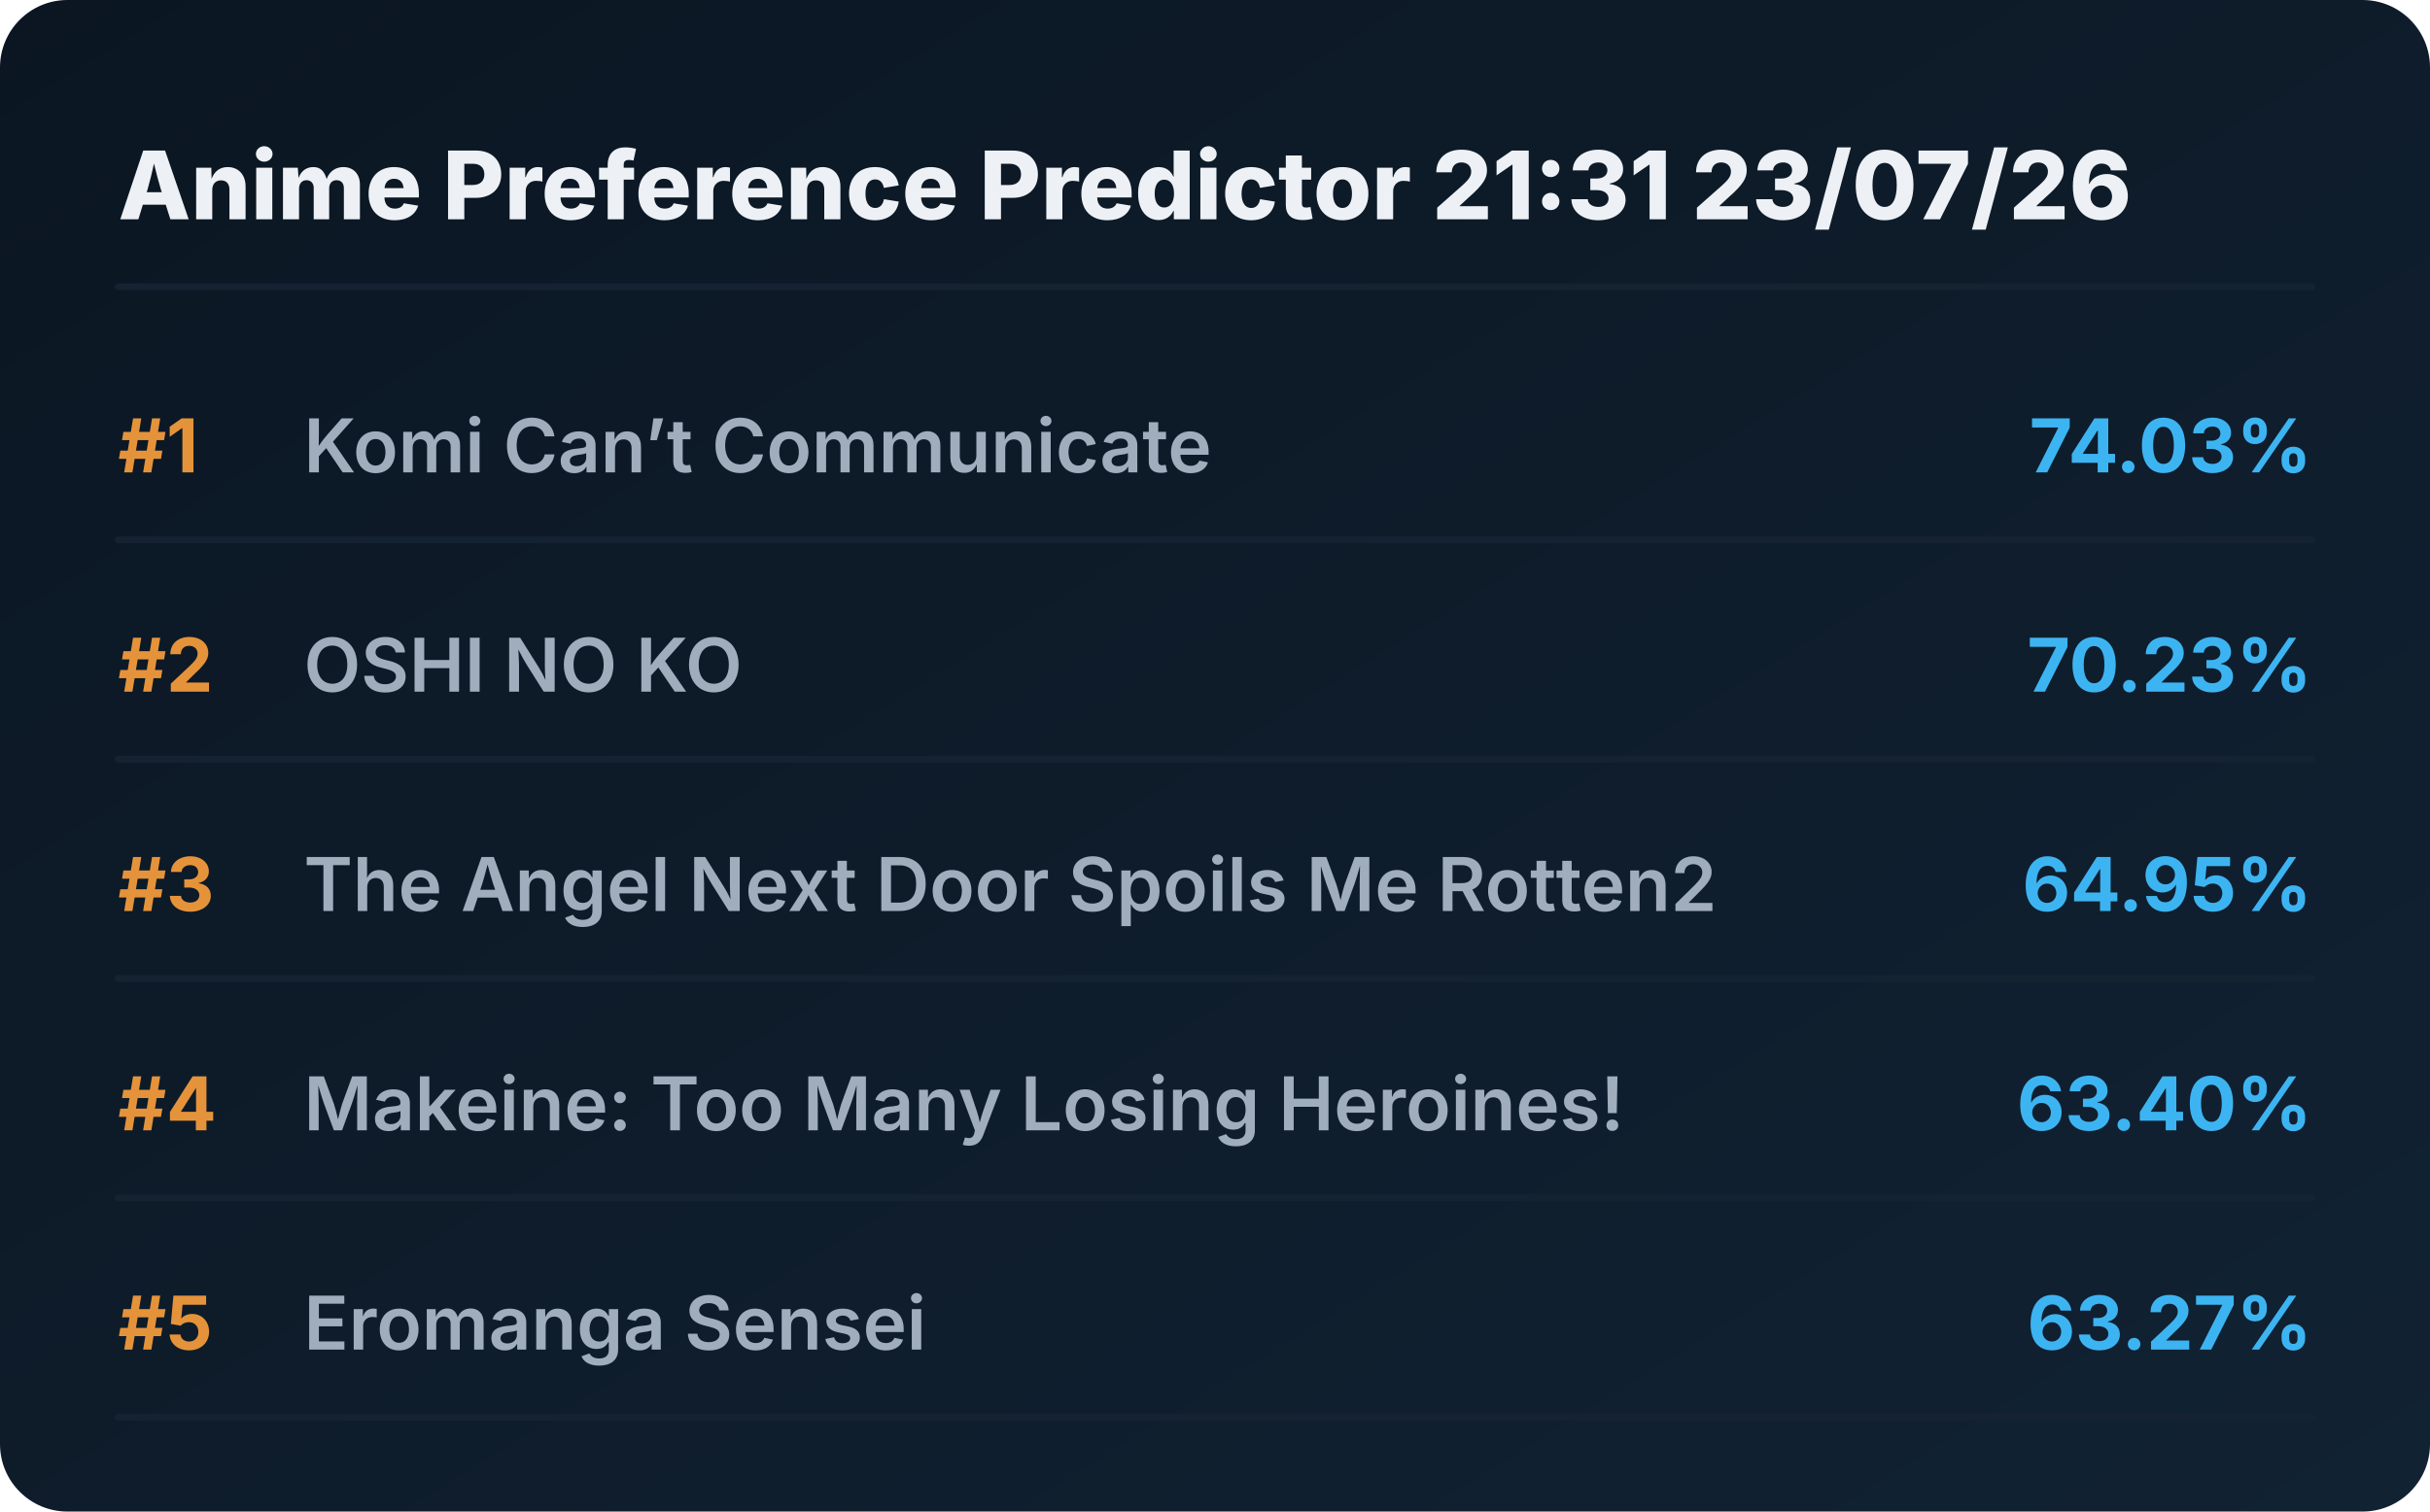
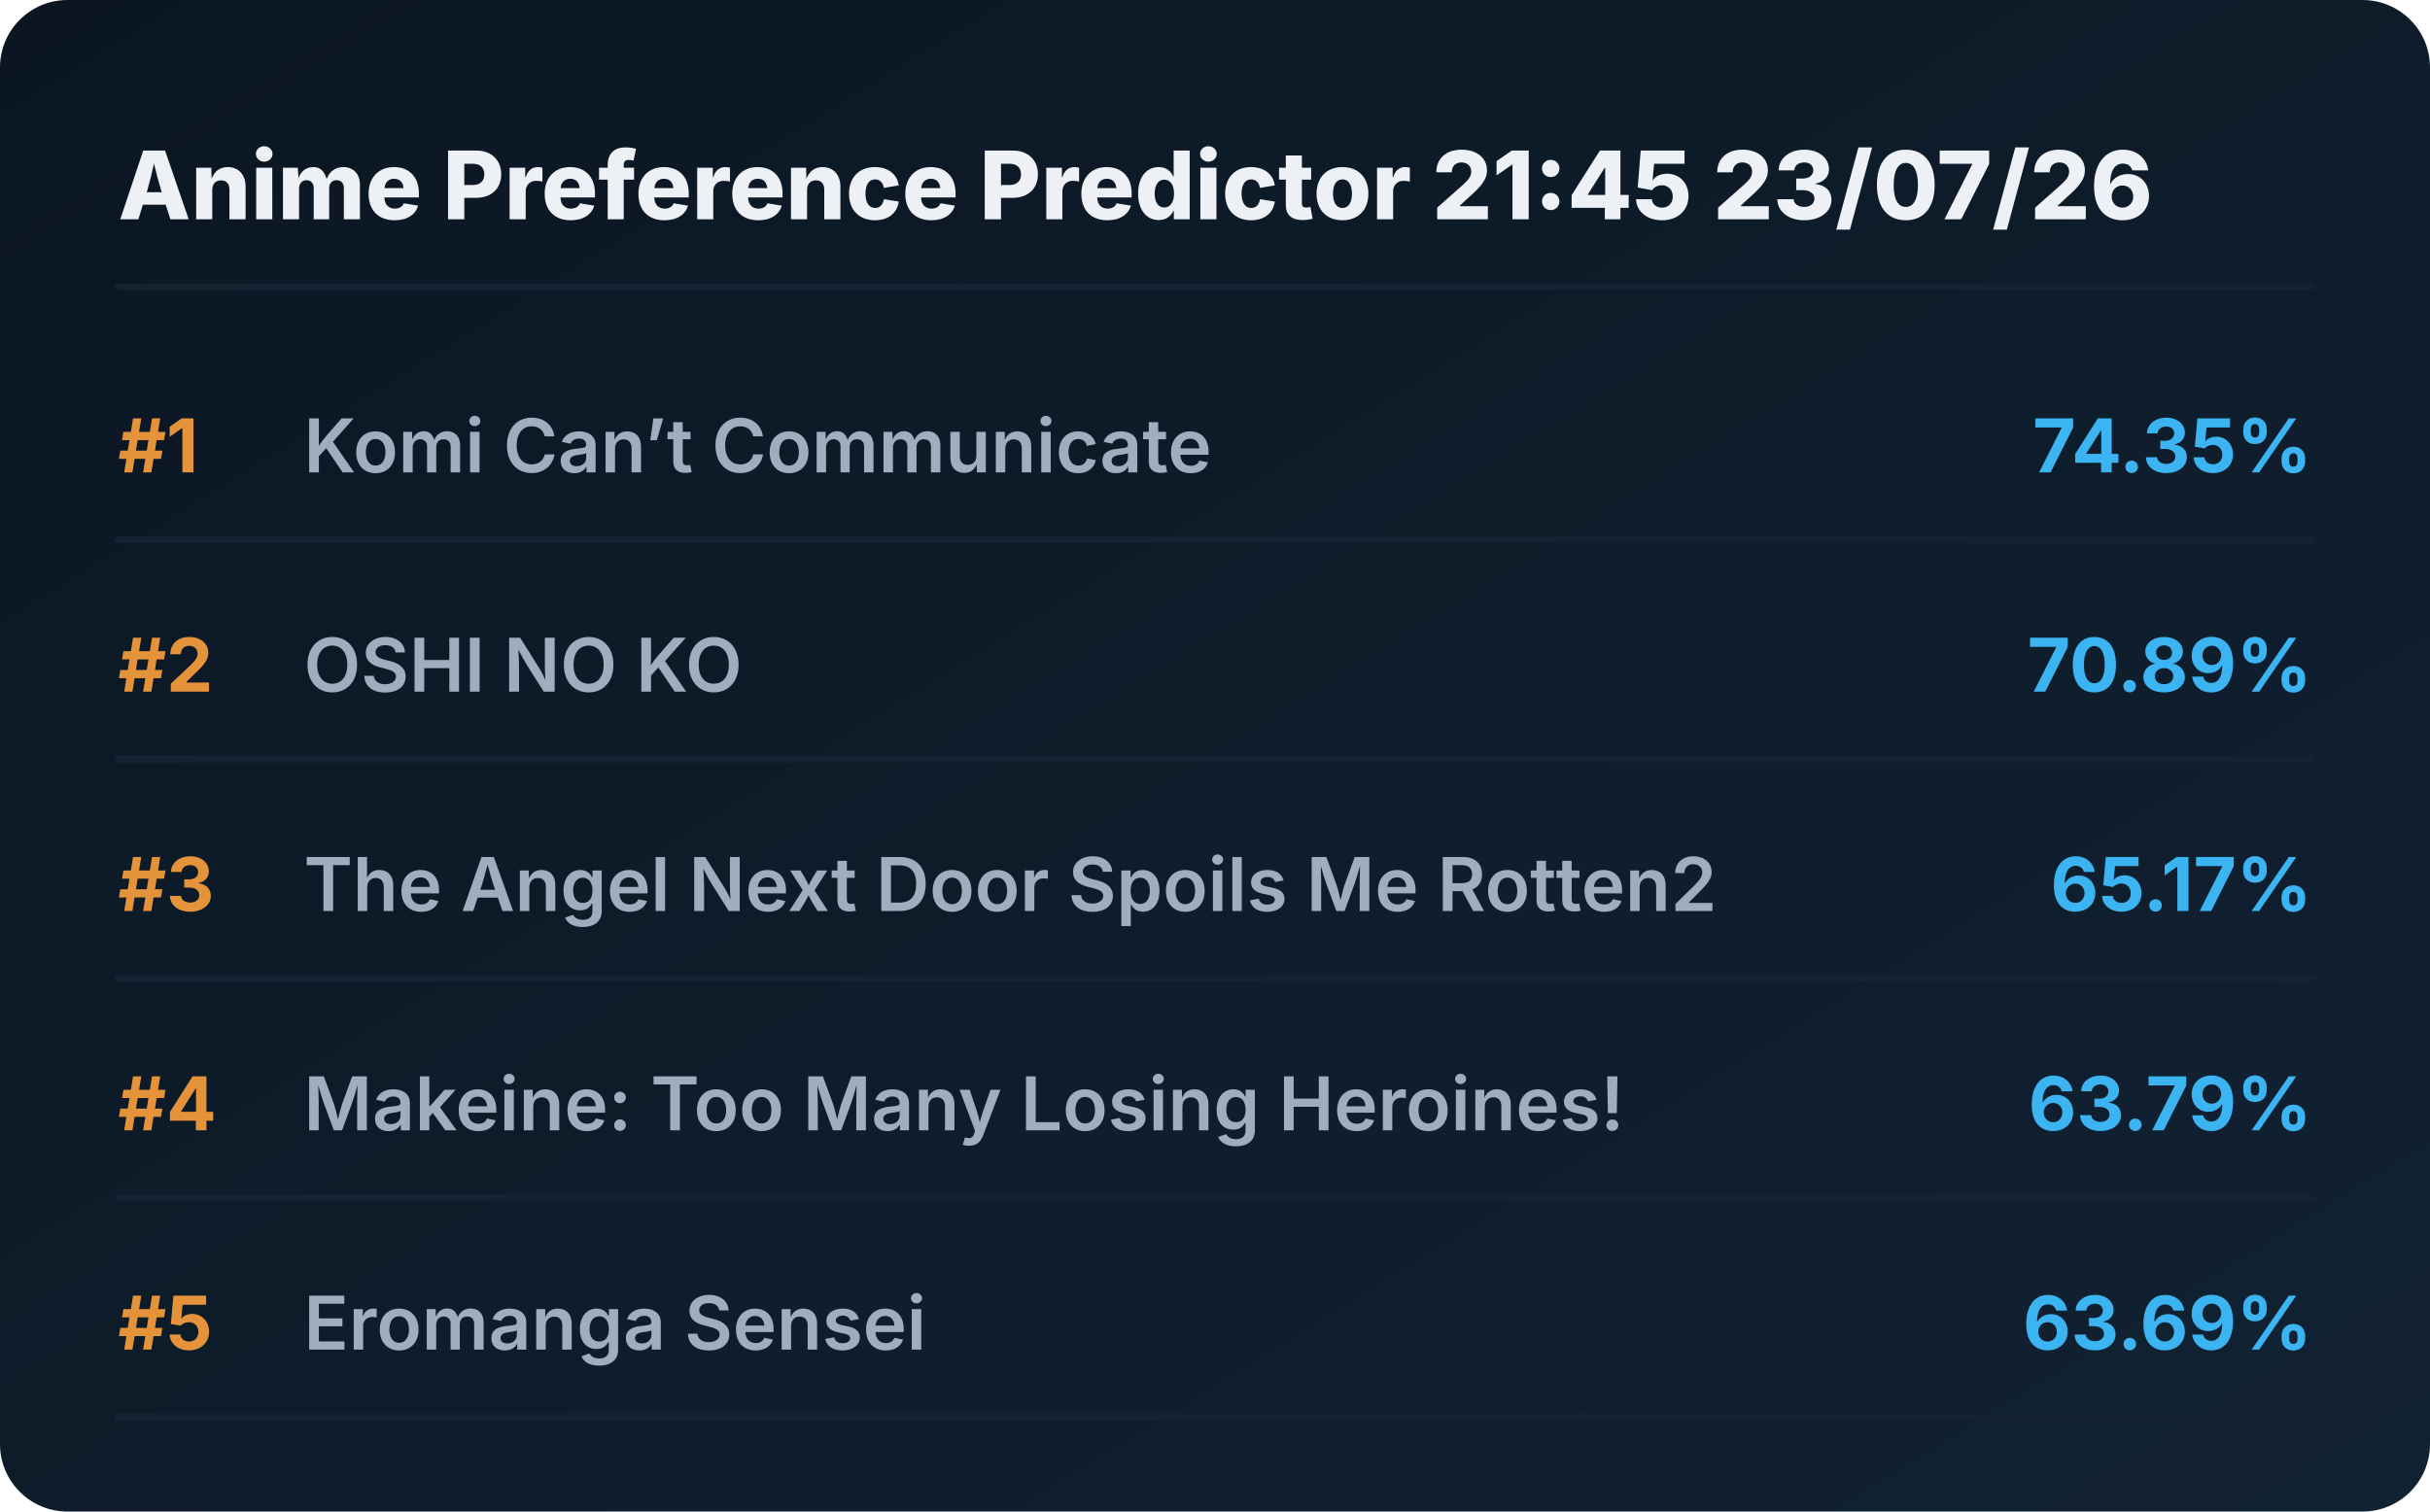
<svg xmlns="http://www.w3.org/2000/svg" viewBox="0 0 720 448" preserveAspectRatio="xMidYMid meet" style="width: 100%; height: auto; max-width: 720px;">
  <defs>
    <linearGradient id="boxGrad" x1="0%" y1="0%" x2="100%" y2="100%">
      <stop offset="0%" stop-color="#0b1622" />
      <stop offset="100%" stop-color="#112233" />
    </linearGradient>
    <clipPath id="titleClip">
      <rect x="90" y="0" width="510" height="100%" />
    </clipPath>
  </defs>
  <style>
    .bg { fill: url(#boxGrad); rx: 20px; }
    .header { font-family: 'Overpass', 'Inter', system-ui, sans-serif; font-weight: 800; font-size: 28px; fill: #edf1f5; }
    .rank { font-family: 'Overpass', 'Inter', system-ui, sans-serif; font-weight: 700; font-size: 22px; fill: #e5933a; }
    .title { font-family: 'Overpass', 'Inter', system-ui, sans-serif; font-weight: 600; font-size: 22px; fill: #9fadbd; }
    .score { font-family: 'Overpass', 'Inter', system-ui, sans-serif; font-weight: 700; font-size: 22px; fill: #3db4f2; }
    .line { stroke: #152232; stroke-width: 2; stroke-linecap: round; }
  </style>
  <rect class="bg" width="720" height="448" />
-   <text x="35" y="65" class="header">Anime Preference Predictor 21:31 23/07/26</text>
+   <text x="35" y="65" class="header">Anime Preference Predictor 21:45 23/07/26</text>
  <line x1="35" y1="85" x2="685" y2="85" class="line" />
  <g transform="translate(0, 0)">
    <text x="35" y="140" class="rank">#1</text>
    <text x="90" y="140" class="title">Komi Can’t Communicate</text>
-     <text x="685" y="140" class="score" text-anchor="end">74.03%</text>
+     <text x="685" y="140" class="score" text-anchor="end">74.35%</text>
    <line x1="35" y1="160" x2="685" y2="160" class="line" />
  </g>
  <g transform="translate(0, 65)">
    <text x="35" y="140" class="rank">#2</text>
    <text x="90" y="140" class="title">OSHI NO KO</text>
-     <text x="685" y="140" class="score" text-anchor="end">70.23%</text>
+     <text x="685" y="140" class="score" text-anchor="end">70.89%</text>
    <line x1="35" y1="160" x2="685" y2="160" class="line" />
  </g>
  <g transform="translate(0, 130)">
    <text x="35" y="140" class="rank">#3</text>
    <text x="90" y="140" class="title">The Angel Next Door Spoils Me Rotten2</text>
-     <text x="685" y="140" class="score" text-anchor="end">64.95%</text>
+     <text x="685" y="140" class="score" text-anchor="end">65.17%</text>
    <line x1="35" y1="160" x2="685" y2="160" class="line" />
  </g>
  <g transform="translate(0, 195)">
    <text x="35" y="140" class="rank">#4</text>
    <text x="90" y="140" class="title">Makeine: Too Many Losing Heroines!</text>
-     <text x="685" y="140" class="score" text-anchor="end">63.40%</text>
+     <text x="685" y="140" class="score" text-anchor="end">63.79%</text>
    <line x1="35" y1="160" x2="685" y2="160" class="line" />
  </g>
  <g transform="translate(0, 260)">
    <text x="35" y="140" class="rank">#5</text>
    <text x="90" y="140" class="title">Eromanga Sensei</text>
-     <text x="685" y="140" class="score" text-anchor="end">63.27%</text>
+     <text x="685" y="140" class="score" text-anchor="end">63.69%</text>
    <line x1="35" y1="160" x2="685" y2="160" class="line" />
  </g>
</svg>
